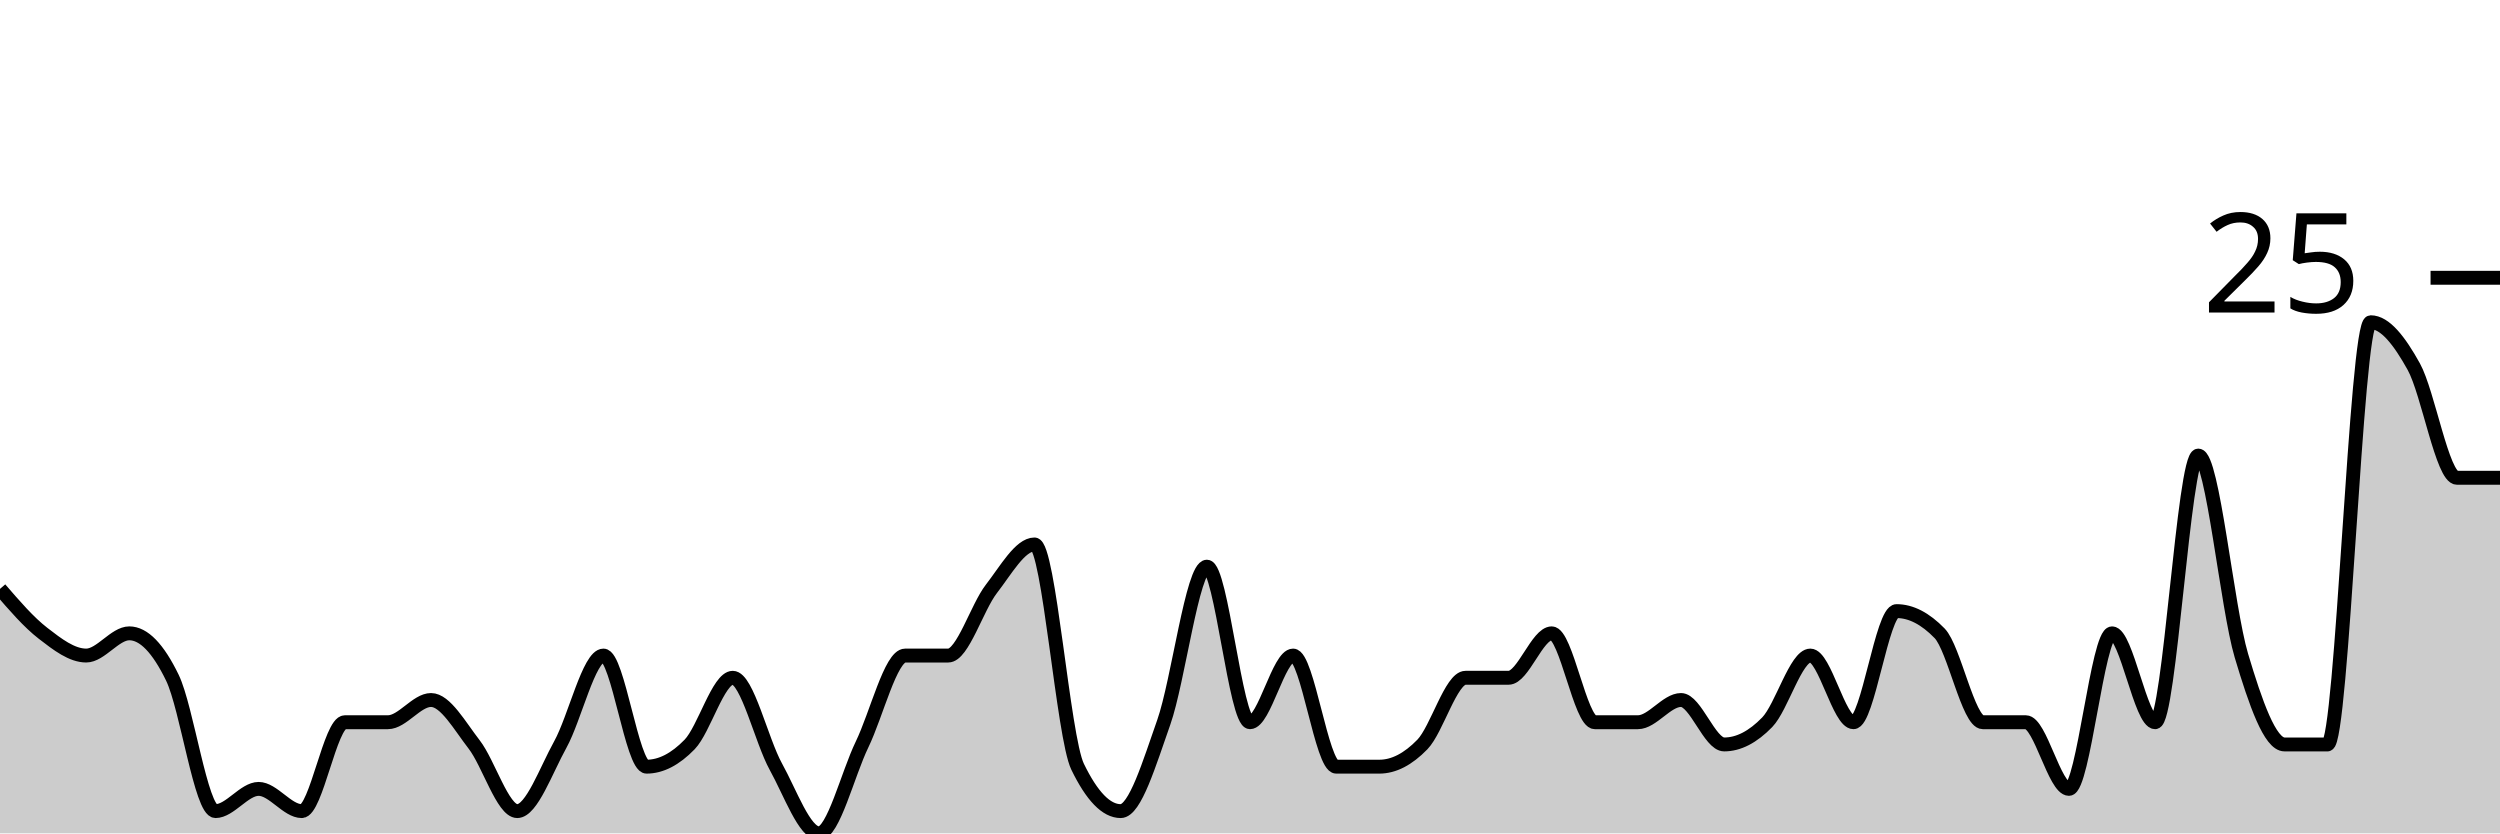
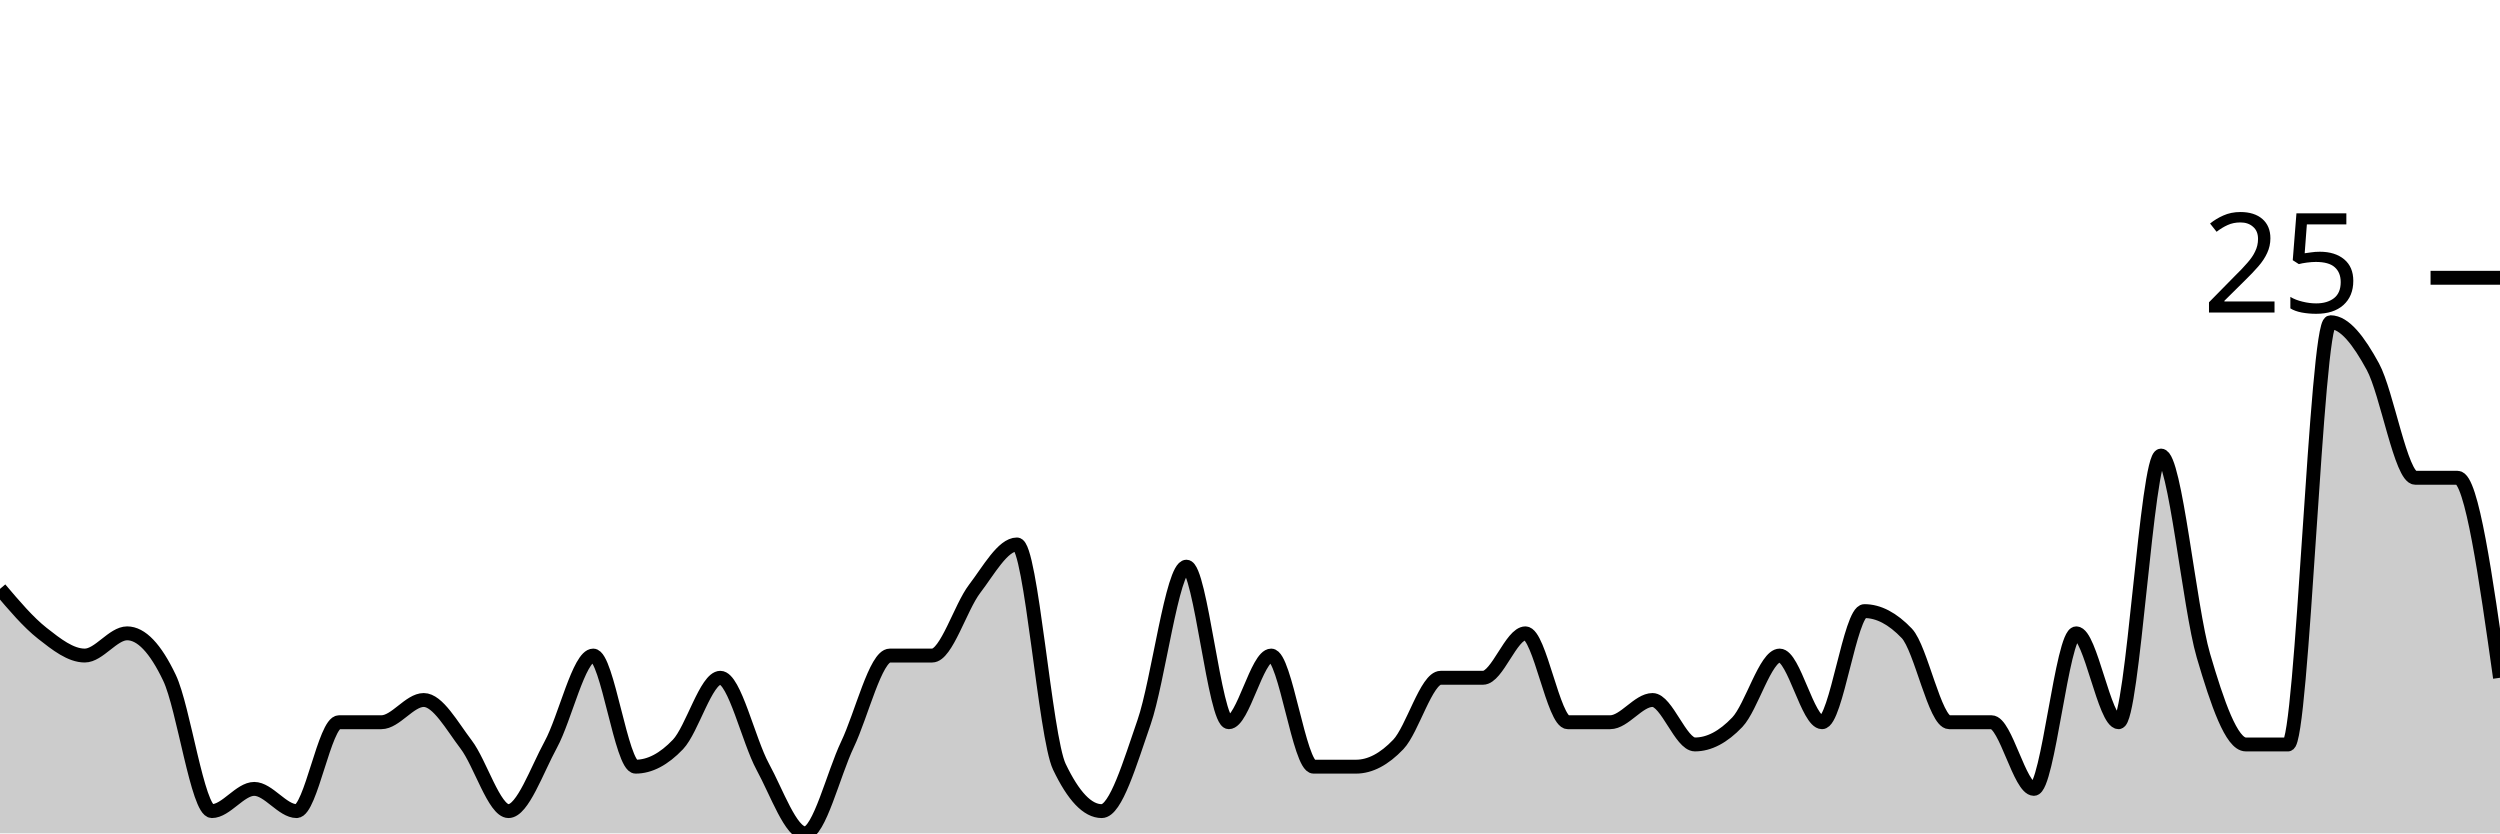
<svg xmlns="http://www.w3.org/2000/svg" viewBox="0 0 180 60">
  <g transform="translate(0,20)">
-     <path class="area" fill="rgba(0, 0, 0, 0.2)" d="M0,22.4C1.034,23.6,2.069,24.8,3.103,25.6C4.138,26.4,5.172,27.2,6.207,27.2C7.241,27.2,8.276,25.6,9.31,25.6C10.345,25.6,11.379,26.667,12.414,28.8C13.448,30.933,14.483,38.4,15.517,38.4C16.552,38.4,17.586,36.8,18.621,36.8C19.655,36.8,20.69,38.4,21.724,38.4C22.759,38.4,23.793,32,24.828,32C25.862,32,26.897,32,27.931,32C28.966,32,30,30.4,31.034,30.4C32.069,30.4,33.103,32.267,34.138,33.6C35.172,34.933,36.207,38.4,37.241,38.4C38.276,38.4,39.31,35.467,40.345,33.6C41.379,31.733,42.414,27.2,43.448,27.2C44.483,27.2,45.517,35.2,46.552,35.2C47.586,35.2,48.621,34.667,49.655,33.6C50.69,32.533,51.724,28.8,52.759,28.8C53.793,28.8,54.828,33.333,55.862,35.2C56.897,37.067,57.931,40,58.966,40C60,40,61.034,35.733,62.069,33.6C63.103,31.467,64.138,27.2,65.172,27.2C66.207,27.2,67.241,27.2,68.276,27.2C69.31,27.2,70.345,23.733,71.379,22.4C72.414,21.067,73.448,19.2,74.483,19.2C75.517,19.2,76.552,33.067,77.586,35.2C78.621,37.333,79.655,38.4,80.69,38.4C81.724,38.4,82.759,34.933,83.793,32C84.828,29.067,85.862,20.8,86.897,20.8C87.931,20.8,88.966,32,90,32C91.034,32,92.069,27.2,93.103,27.2C94.138,27.2,95.172,35.2,96.207,35.2C97.241,35.2,98.276,35.2,99.31,35.2C100.345,35.2,101.379,34.667,102.414,33.6C103.448,32.533,104.483,28.8,105.517,28.8C106.552,28.8,107.586,28.8,108.621,28.8C109.655,28.8,110.69,25.6,111.724,25.6C112.759,25.6,113.793,32,114.828,32C115.862,32,116.897,32,117.931,32C118.966,32,120,30.4,121.034,30.4C122.069,30.4,123.103,33.6,124.138,33.6C125.172,33.6,126.207,33.067,127.241,32C128.276,30.933,129.31,27.2,130.345,27.2C131.379,27.2,132.414,32,133.448,32C134.483,32,135.517,24,136.552,24C137.586,24,138.621,24.533,139.655,25.6C140.69,26.667,141.724,32,142.759,32C143.793,32,144.828,32,145.862,32C146.897,32,147.931,36.8,148.966,36.8C150,36.8,151.034,25.6,152.069,25.6C153.103,25.6,154.138,32,155.172,32C156.207,32,157.241,12.8,158.276,12.8C159.31,12.8,160.345,23.733,161.379,27.2C162.414,30.667,163.448,33.6,164.483,33.6C165.517,33.6,166.552,33.6,167.586,33.6C168.621,33.6,169.655,3.2,170.69,3.2C171.724,3.2,172.759,4.533,173.793,6.4C174.828,8.267,175.862,14.4,176.897,14.4C177.931,14.4,178.966,14.4,180,14.4L180,40C178.966,40,177.931,40,176.897,40C175.862,40,174.828,40,173.793,40C172.759,40,171.724,40,170.69,40C169.655,40,168.621,40,167.586,40C166.552,40,165.517,40,164.483,40C163.448,40,162.414,40,161.379,40C160.345,40,159.31,40,158.276,40C157.241,40,156.207,40,155.172,40C154.138,40,153.103,40,152.069,40C151.034,40,150,40,148.966,40C147.931,40,146.897,40,145.862,40C144.828,40,143.793,40,142.759,40C141.724,40,140.69,40,139.655,40C138.621,40,137.586,40,136.552,40C135.517,40,134.483,40,133.448,40C132.414,40,131.379,40,130.345,40C129.31,40,128.276,40,127.241,40C126.207,40,125.172,40,124.138,40C123.103,40,122.069,40,121.034,40C120,40,118.966,40,117.931,40C116.897,40,115.862,40,114.828,40C113.793,40,112.759,40,111.724,40C110.69,40,109.655,40,108.621,40C107.586,40,106.552,40,105.517,40C104.483,40,103.448,40,102.414,40C101.379,40,100.345,40,99.31,40C98.276,40,97.241,40,96.207,40C95.172,40,94.138,40,93.103,40C92.069,40,91.034,40,90,40C88.966,40,87.931,40,86.897,40C85.862,40,84.828,40,83.793,40C82.759,40,81.724,40,80.69,40C79.655,40,78.621,40,77.586,40C76.552,40,75.517,40,74.483,40C73.448,40,72.414,40,71.379,40C70.345,40,69.31,40,68.276,40C67.241,40,66.207,40,65.172,40C64.138,40,63.103,40,62.069,40C61.034,40,60,40,58.966,40C57.931,40,56.897,40,55.862,40C54.828,40,53.793,40,52.759,40C51.724,40,50.69,40,49.655,40C48.621,40,47.586,40,46.552,40C45.517,40,44.483,40,43.448,40C42.414,40,41.379,40,40.345,40C39.31,40,38.276,40,37.241,40C36.207,40,35.172,40,34.138,40C33.103,40,32.069,40,31.034,40C30,40,28.966,40,27.931,40C26.897,40,25.862,40,24.828,40C23.793,40,22.759,40,21.724,40C20.69,40,19.655,40,18.621,40C17.586,40,16.552,40,15.517,40C14.483,40,13.448,40,12.414,40C11.379,40,10.345,40,9.31,40C8.276,40,7.241,40,6.207,40C5.172,40,4.138,40,3.103,40C2.069,40,1.034,40,0,40Z" />
-     <path class="line" stroke="black" fill="none" d="M0,22.4C1.034,23.6,2.069,24.8,3.103,25.6C4.138,26.4,5.172,27.2,6.207,27.2C7.241,27.2,8.276,25.6,9.31,25.6C10.345,25.6,11.379,26.667,12.414,28.8C13.448,30.933,14.483,38.4,15.517,38.4C16.552,38.4,17.586,36.8,18.621,36.8C19.655,36.8,20.69,38.4,21.724,38.4C22.759,38.4,23.793,32,24.828,32C25.862,32,26.897,32,27.931,32C28.966,32,30,30.4,31.034,30.4C32.069,30.4,33.103,32.267,34.138,33.6C35.172,34.933,36.207,38.4,37.241,38.4C38.276,38.4,39.31,35.467,40.345,33.6C41.379,31.733,42.414,27.2,43.448,27.2C44.483,27.2,45.517,35.2,46.552,35.2C47.586,35.2,48.621,34.667,49.655,33.6C50.69,32.533,51.724,28.8,52.759,28.8C53.793,28.8,54.828,33.333,55.862,35.2C56.897,37.067,57.931,40,58.966,40C60,40,61.034,35.733,62.069,33.6C63.103,31.467,64.138,27.2,65.172,27.2C66.207,27.2,67.241,27.2,68.276,27.2C69.31,27.2,70.345,23.733,71.379,22.4C72.414,21.067,73.448,19.2,74.483,19.2C75.517,19.2,76.552,33.067,77.586,35.2C78.621,37.333,79.655,38.4,80.69,38.4C81.724,38.4,82.759,34.933,83.793,32C84.828,29.067,85.862,20.8,86.897,20.8C87.931,20.8,88.966,32,90,32C91.034,32,92.069,27.2,93.103,27.2C94.138,27.2,95.172,35.2,96.207,35.2C97.241,35.2,98.276,35.2,99.31,35.2C100.345,35.2,101.379,34.667,102.414,33.6C103.448,32.533,104.483,28.8,105.517,28.8C106.552,28.8,107.586,28.8,108.621,28.8C109.655,28.8,110.69,25.6,111.724,25.6C112.759,25.6,113.793,32,114.828,32C115.862,32,116.897,32,117.931,32C118.966,32,120,30.4,121.034,30.4C122.069,30.4,123.103,33.6,124.138,33.6C125.172,33.6,126.207,33.067,127.241,32C128.276,30.933,129.31,27.2,130.345,27.2C131.379,27.2,132.414,32,133.448,32C134.483,32,135.517,24,136.552,24C137.586,24,138.621,24.533,139.655,25.6C140.69,26.667,141.724,32,142.759,32C143.793,32,144.828,32,145.862,32C146.897,32,147.931,36.8,148.966,36.8C150,36.8,151.034,25.6,152.069,25.6C153.103,25.6,154.138,32,155.172,32C156.207,32,157.241,12.8,158.276,12.8C159.31,12.8,160.345,23.733,161.379,27.2C162.414,30.667,163.448,33.6,164.483,33.6C165.517,33.6,166.552,33.6,167.586,33.6C168.621,33.6,169.655,3.2,170.69,3.2C171.724,3.2,172.759,4.533,173.793,6.4C174.828,8.267,175.862,14.4,176.897,14.4C177.931,14.4,178.966,14.4,180,14.4" />
+     <path class="area" fill="rgba(0, 0, 0, 0.2)" d="M0,22.4C1.017,23.6,2.034,24.8,3.051,25.6C4.068,26.4,5.085,27.2,6.102,27.2C7.119,27.2,8.136,25.6,9.153,25.6C10.169,25.6,11.186,26.667,12.203,28.8C13.22,30.933,14.237,38.4,15.254,38.4C16.271,38.4,17.288,36.8,18.305,36.8C19.322,36.8,20.339,38.4,21.356,38.4C22.373,38.4,23.39,32,24.407,32C25.424,32,26.441,32,27.458,32C28.475,32,29.492,30.4,30.508,30.4C31.525,30.4,32.542,32.267,33.559,33.6C34.576,34.933,35.593,38.4,36.61,38.4C37.627,38.4,38.644,35.467,39.661,33.6C40.678,31.733,41.695,27.2,42.712,27.2C43.729,27.2,44.746,35.2,45.763,35.2C46.78,35.2,47.797,34.667,48.814,33.6C49.831,32.533,50.847,28.8,51.864,28.8C52.881,28.8,53.898,33.333,54.915,35.2C55.932,37.067,56.949,40,57.966,40C58.983,40,60,35.733,61.017,33.6C62.034,31.467,63.051,27.2,64.068,27.2C65.085,27.2,66.102,27.2,67.119,27.2C68.136,27.2,69.153,23.733,70.169,22.4C71.186,21.067,72.203,19.2,73.22,19.2C74.237,19.2,75.254,33.067,76.271,35.2C77.288,37.333,78.305,38.4,79.322,38.4C80.339,38.4,81.356,34.933,82.373,32C83.39,29.067,84.407,20.8,85.424,20.8C86.441,20.8,87.458,32,88.475,32C89.492,32,90.508,27.2,91.525,27.2C92.542,27.2,93.559,35.2,94.576,35.2C95.593,35.2,96.61,35.2,97.627,35.2C98.644,35.2,99.661,34.667,100.678,33.6C101.695,32.533,102.712,28.8,103.729,28.8C104.746,28.8,105.763,28.8,106.78,28.8C107.797,28.8,108.814,25.6,109.831,25.6C110.847,25.6,111.864,32,112.881,32C113.898,32,114.915,32,115.932,32C116.949,32,117.966,30.4,118.983,30.4C120,30.4,121.017,33.6,122.034,33.6C123.051,33.6,124.068,33.067,125.085,32C126.102,30.933,127.119,27.2,128.136,27.2C129.153,27.2,130.169,32,131.186,32C132.203,32,133.22,24,134.237,24C135.254,24,136.271,24.533,137.288,25.6C138.305,26.667,139.322,32,140.339,32C141.356,32,142.373,32,143.39,32C144.407,32,145.424,36.8,146.441,36.8C147.458,36.8,148.475,25.6,149.492,25.6C150.508,25.6,151.525,32,152.542,32C153.559,32,154.576,12.8,155.593,12.8C156.61,12.8,157.627,23.733,158.644,27.2C159.661,30.667,160.678,33.6,161.695,33.6C162.712,33.6,163.729,33.6,164.746,33.6C165.763,33.6,166.78,3.2,167.797,3.2C168.814,3.2,169.831,4.533,170.847,6.4C171.864,8.267,172.881,14.4,173.898,14.4C174.915,14.4,175.932,14.4,176.949,14.4C177.966,14.4,178.983,21.6,180,28.8L180,40C178.983,40,177.966,40,176.949,40C175.932,40,174.915,40,173.898,40C172.881,40,171.864,40,170.847,40C169.831,40,168.814,40,167.797,40C166.78,40,165.763,40,164.746,40C163.729,40,162.712,40,161.695,40C160.678,40,159.661,40,158.644,40C157.627,40,156.61,40,155.593,40C154.576,40,153.559,40,152.542,40C151.525,40,150.508,40,149.492,40C148.475,40,147.458,40,146.441,40C145.424,40,144.407,40,143.39,40C142.373,40,141.356,40,140.339,40C139.322,40,138.305,40,137.288,40C136.271,40,135.254,40,134.237,40C133.22,40,132.203,40,131.186,40C130.169,40,129.153,40,128.136,40C127.119,40,126.102,40,125.085,40C124.068,40,123.051,40,122.034,40C121.017,40,120,40,118.983,40C117.966,40,116.949,40,115.932,40C114.915,40,113.898,40,112.881,40C111.864,40,110.847,40,109.831,40C108.814,40,107.797,40,106.78,40C105.763,40,104.746,40,103.729,40C102.712,40,101.695,40,100.678,40C99.661,40,98.644,40,97.627,40C96.61,40,95.593,40,94.576,40C93.559,40,92.542,40,91.525,40C90.508,40,89.492,40,88.475,40C87.458,40,86.441,40,85.424,40C84.407,40,83.39,40,82.373,40C81.356,40,80.339,40,79.322,40C78.305,40,77.288,40,76.271,40C75.254,40,74.237,40,73.22,40C72.203,40,71.186,40,70.169,40C69.153,40,68.136,40,67.119,40C66.102,40,65.085,40,64.068,40C63.051,40,62.034,40,61.017,40C60,40,58.983,40,57.966,40C56.949,40,55.932,40,54.915,40C53.898,40,52.881,40,51.864,40C50.847,40,49.831,40,48.814,40C47.797,40,46.78,40,45.763,40C44.746,40,43.729,40,42.712,40C41.695,40,40.678,40,39.661,40C38.644,40,37.627,40,36.61,40C35.593,40,34.576,40,33.559,40C32.542,40,31.525,40,30.508,40C29.492,40,28.475,40,27.458,40C26.441,40,25.424,40,24.407,40C23.39,40,22.373,40,21.356,40C20.339,40,19.322,40,18.305,40C17.288,40,16.271,40,15.254,40C14.237,40,13.22,40,12.203,40C11.186,40,10.169,40,9.153,40C8.136,40,7.119,40,6.102,40C5.085,40,4.068,40,3.051,40C2.034,40,1.017,40,0,40Z" />
+     <path class="line" stroke="black" fill="none" d="M0,22.4C1.017,23.6,2.034,24.8,3.051,25.6C4.068,26.4,5.085,27.2,6.102,27.2C7.119,27.2,8.136,25.6,9.153,25.6C10.169,25.6,11.186,26.667,12.203,28.8C13.22,30.933,14.237,38.4,15.254,38.4C16.271,38.4,17.288,36.8,18.305,36.8C19.322,36.8,20.339,38.4,21.356,38.4C22.373,38.4,23.39,32,24.407,32C25.424,32,26.441,32,27.458,32C28.475,32,29.492,30.4,30.508,30.4C31.525,30.4,32.542,32.267,33.559,33.6C34.576,34.933,35.593,38.4,36.61,38.4C37.627,38.4,38.644,35.467,39.661,33.6C40.678,31.733,41.695,27.2,42.712,27.2C43.729,27.2,44.746,35.2,45.763,35.2C46.78,35.2,47.797,34.667,48.814,33.6C49.831,32.533,50.847,28.8,51.864,28.8C52.881,28.8,53.898,33.333,54.915,35.2C55.932,37.067,56.949,40,57.966,40C58.983,40,60,35.733,61.017,33.6C62.034,31.467,63.051,27.2,64.068,27.2C65.085,27.2,66.102,27.2,67.119,27.2C68.136,27.2,69.153,23.733,70.169,22.4C71.186,21.067,72.203,19.2,73.22,19.2C74.237,19.2,75.254,33.067,76.271,35.2C77.288,37.333,78.305,38.4,79.322,38.4C80.339,38.4,81.356,34.933,82.373,32C83.39,29.067,84.407,20.8,85.424,20.8C86.441,20.8,87.458,32,88.475,32C89.492,32,90.508,27.2,91.525,27.2C92.542,27.2,93.559,35.2,94.576,35.2C95.593,35.2,96.61,35.2,97.627,35.2C98.644,35.2,99.661,34.667,100.678,33.6C101.695,32.533,102.712,28.8,103.729,28.8C104.746,28.8,105.763,28.8,106.78,28.8C107.797,28.8,108.814,25.6,109.831,25.6C110.847,25.6,111.864,32,112.881,32C113.898,32,114.915,32,115.932,32C116.949,32,117.966,30.4,118.983,30.4C120,30.4,121.017,33.6,122.034,33.6C123.051,33.6,124.068,33.067,125.085,32C126.102,30.933,127.119,27.2,128.136,27.2C129.153,27.2,130.169,32,131.186,32C132.203,32,133.22,24,134.237,24C135.254,24,136.271,24.533,137.288,25.6C138.305,26.667,139.322,32,140.339,32C141.356,32,142.373,32,143.39,32C144.407,32,145.424,36.8,146.441,36.8C147.458,36.8,148.475,25.6,149.492,25.6C150.508,25.6,151.525,32,152.542,32C153.559,32,154.576,12.8,155.593,12.8C156.61,12.8,157.627,23.733,158.644,27.2C159.661,30.667,160.678,33.6,161.695,33.6C162.712,33.6,163.729,33.6,164.746,33.6C165.763,33.6,166.78,3.2,167.797,3.2C168.814,3.2,169.831,4.533,170.847,6.4C171.864,8.267,172.881,14.4,173.898,14.4C174.915,14.4,175.932,14.4,176.949,14.4C177.966,14.4,178.983,21.6,180,28.8" />
    <path class="axis-ceiling" stroke-width="1" stroke="black" fill="none" d="M175,0L180,0" />
    <text class="axis-ceiling-label" font-family="sans-serif" text-anchor="end" font-size="10px" x="170" y="2.5">25</text>
  </g>
</svg>
